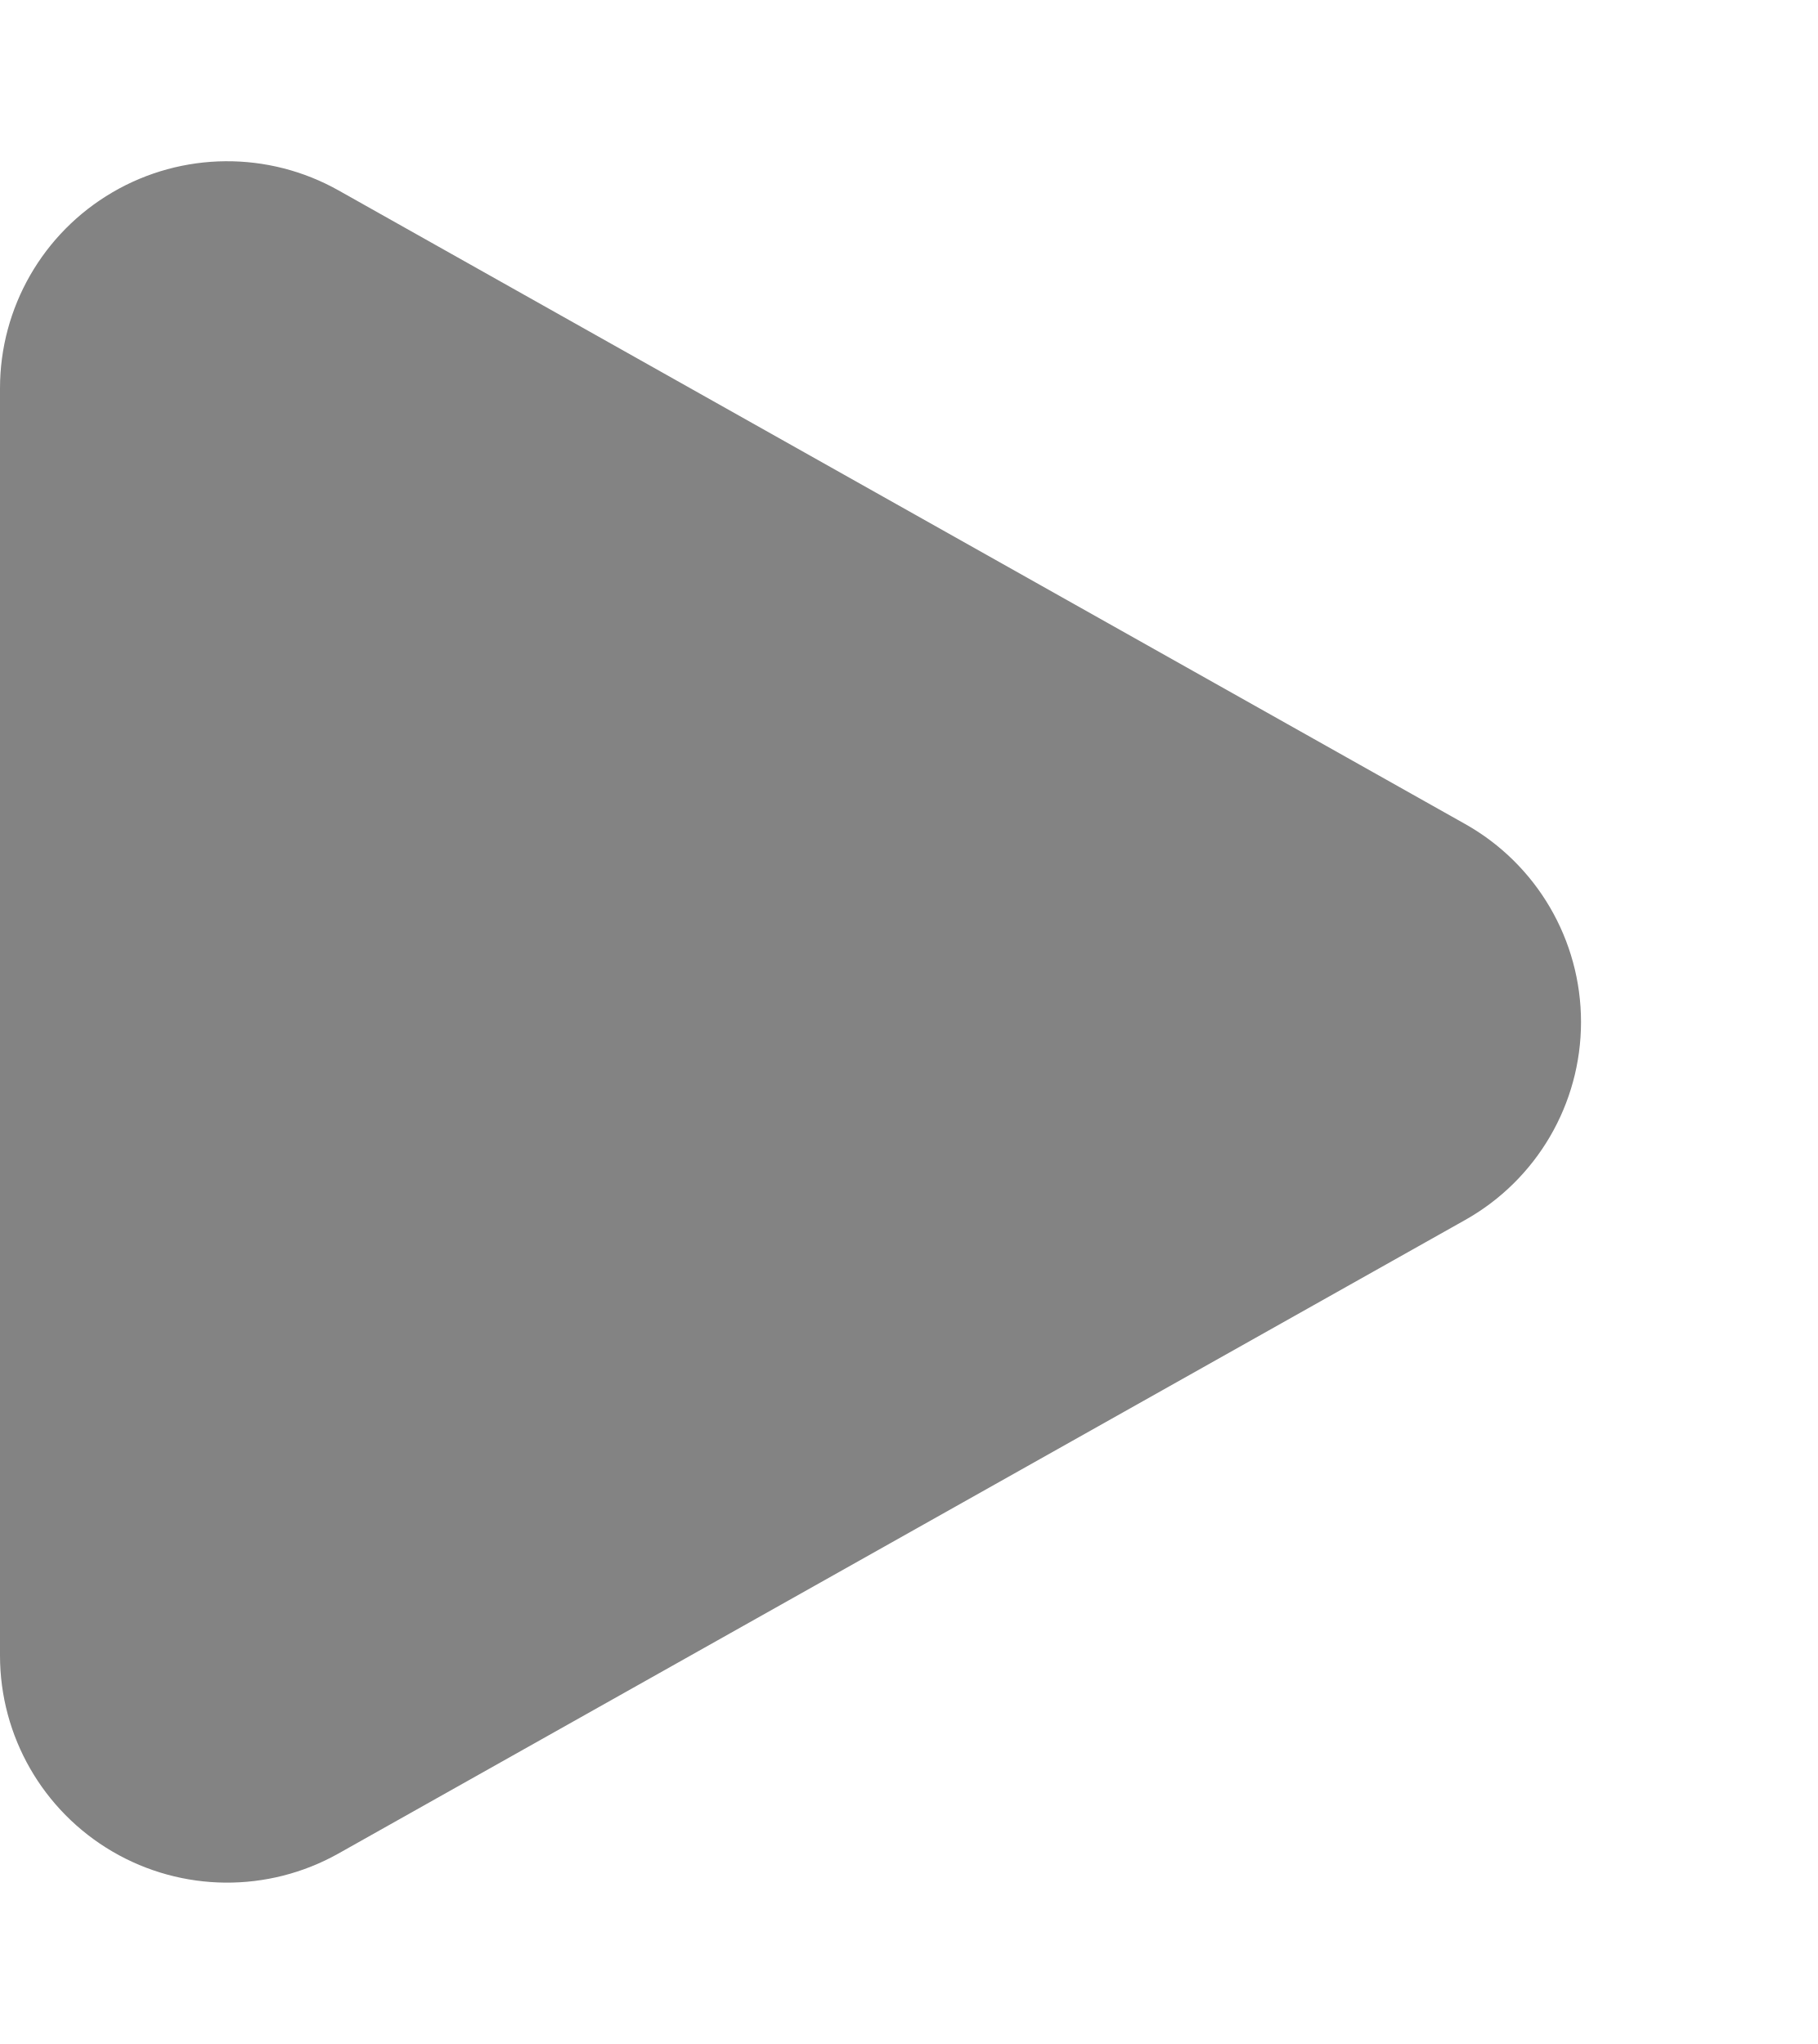
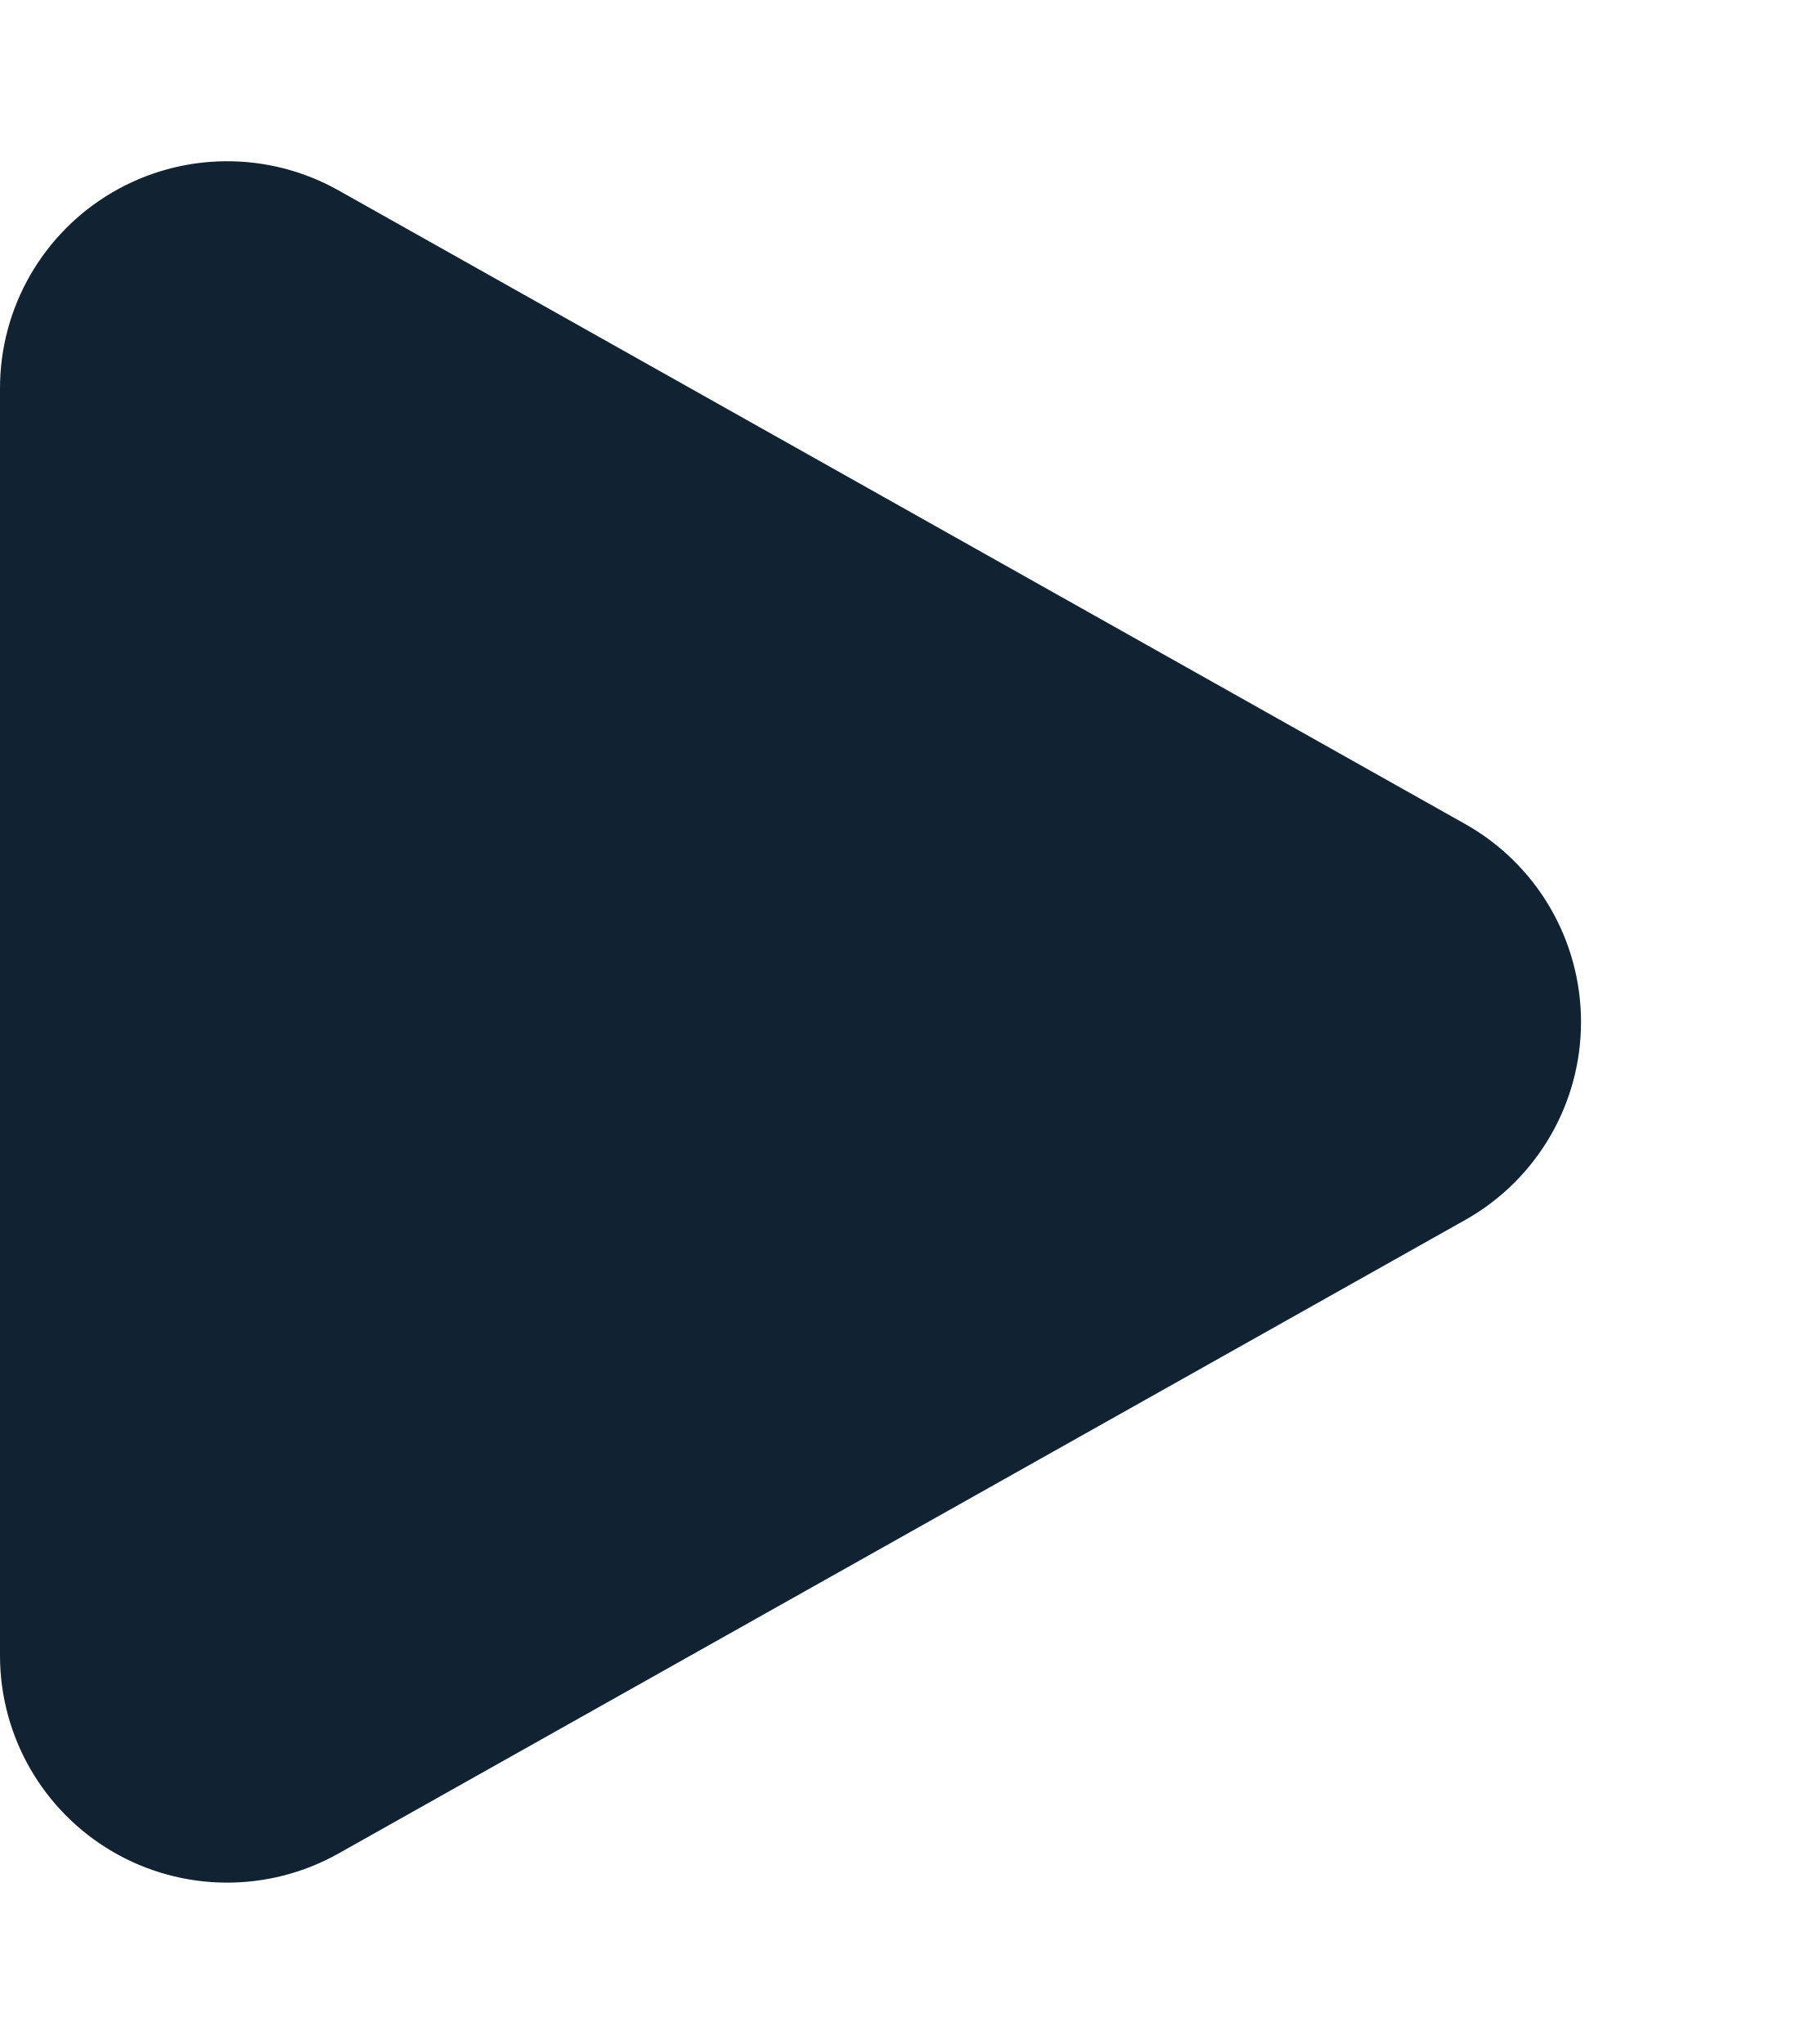
<svg xmlns="http://www.w3.org/2000/svg" width="16" height="18" viewBox="0 0 16 18">
  <defs>
-     <style>.a{fill:#838383;}</style>
+     <style>.a{fill:#123;}</style>
  </defs>
  <path class="a" d="M7.257,3.1a2,2,0,0,1,3.486,0l5.58,9.921A2,2,0,0,1,14.58,16H3.42a2,2,0,0,1-1.743-2.981Z" transform="translate(16) rotate(90)" />
</svg>
